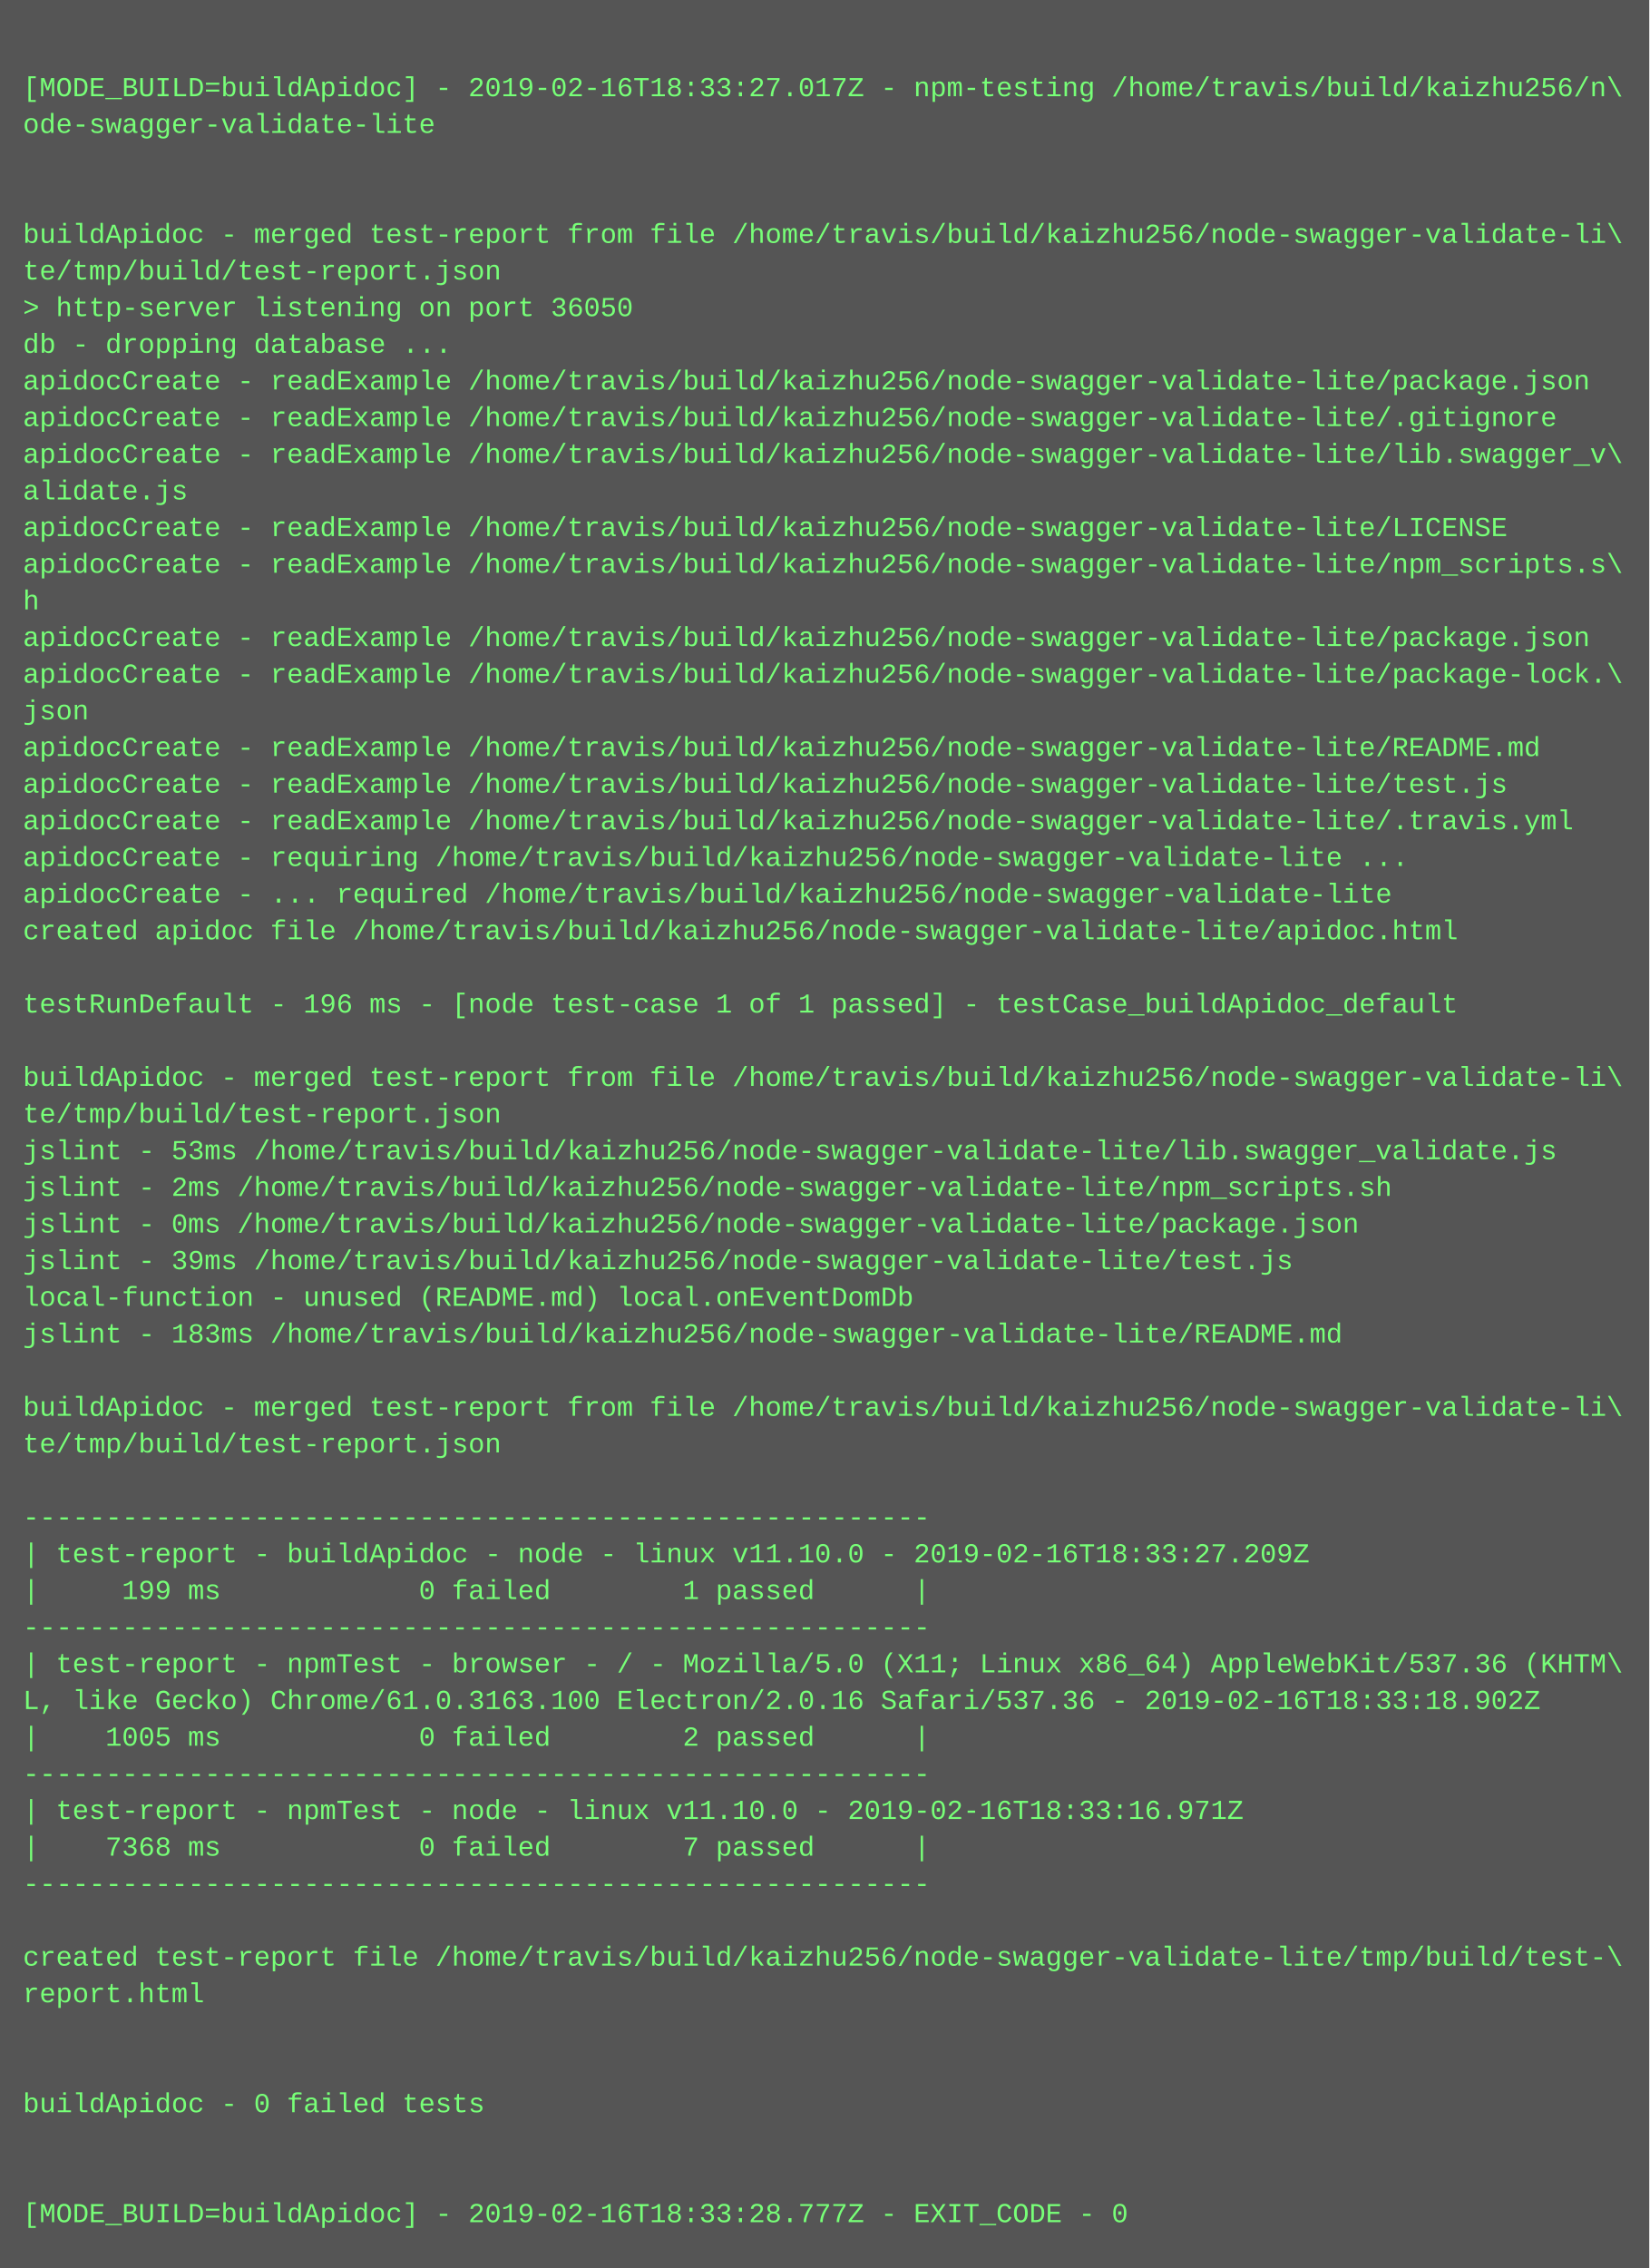
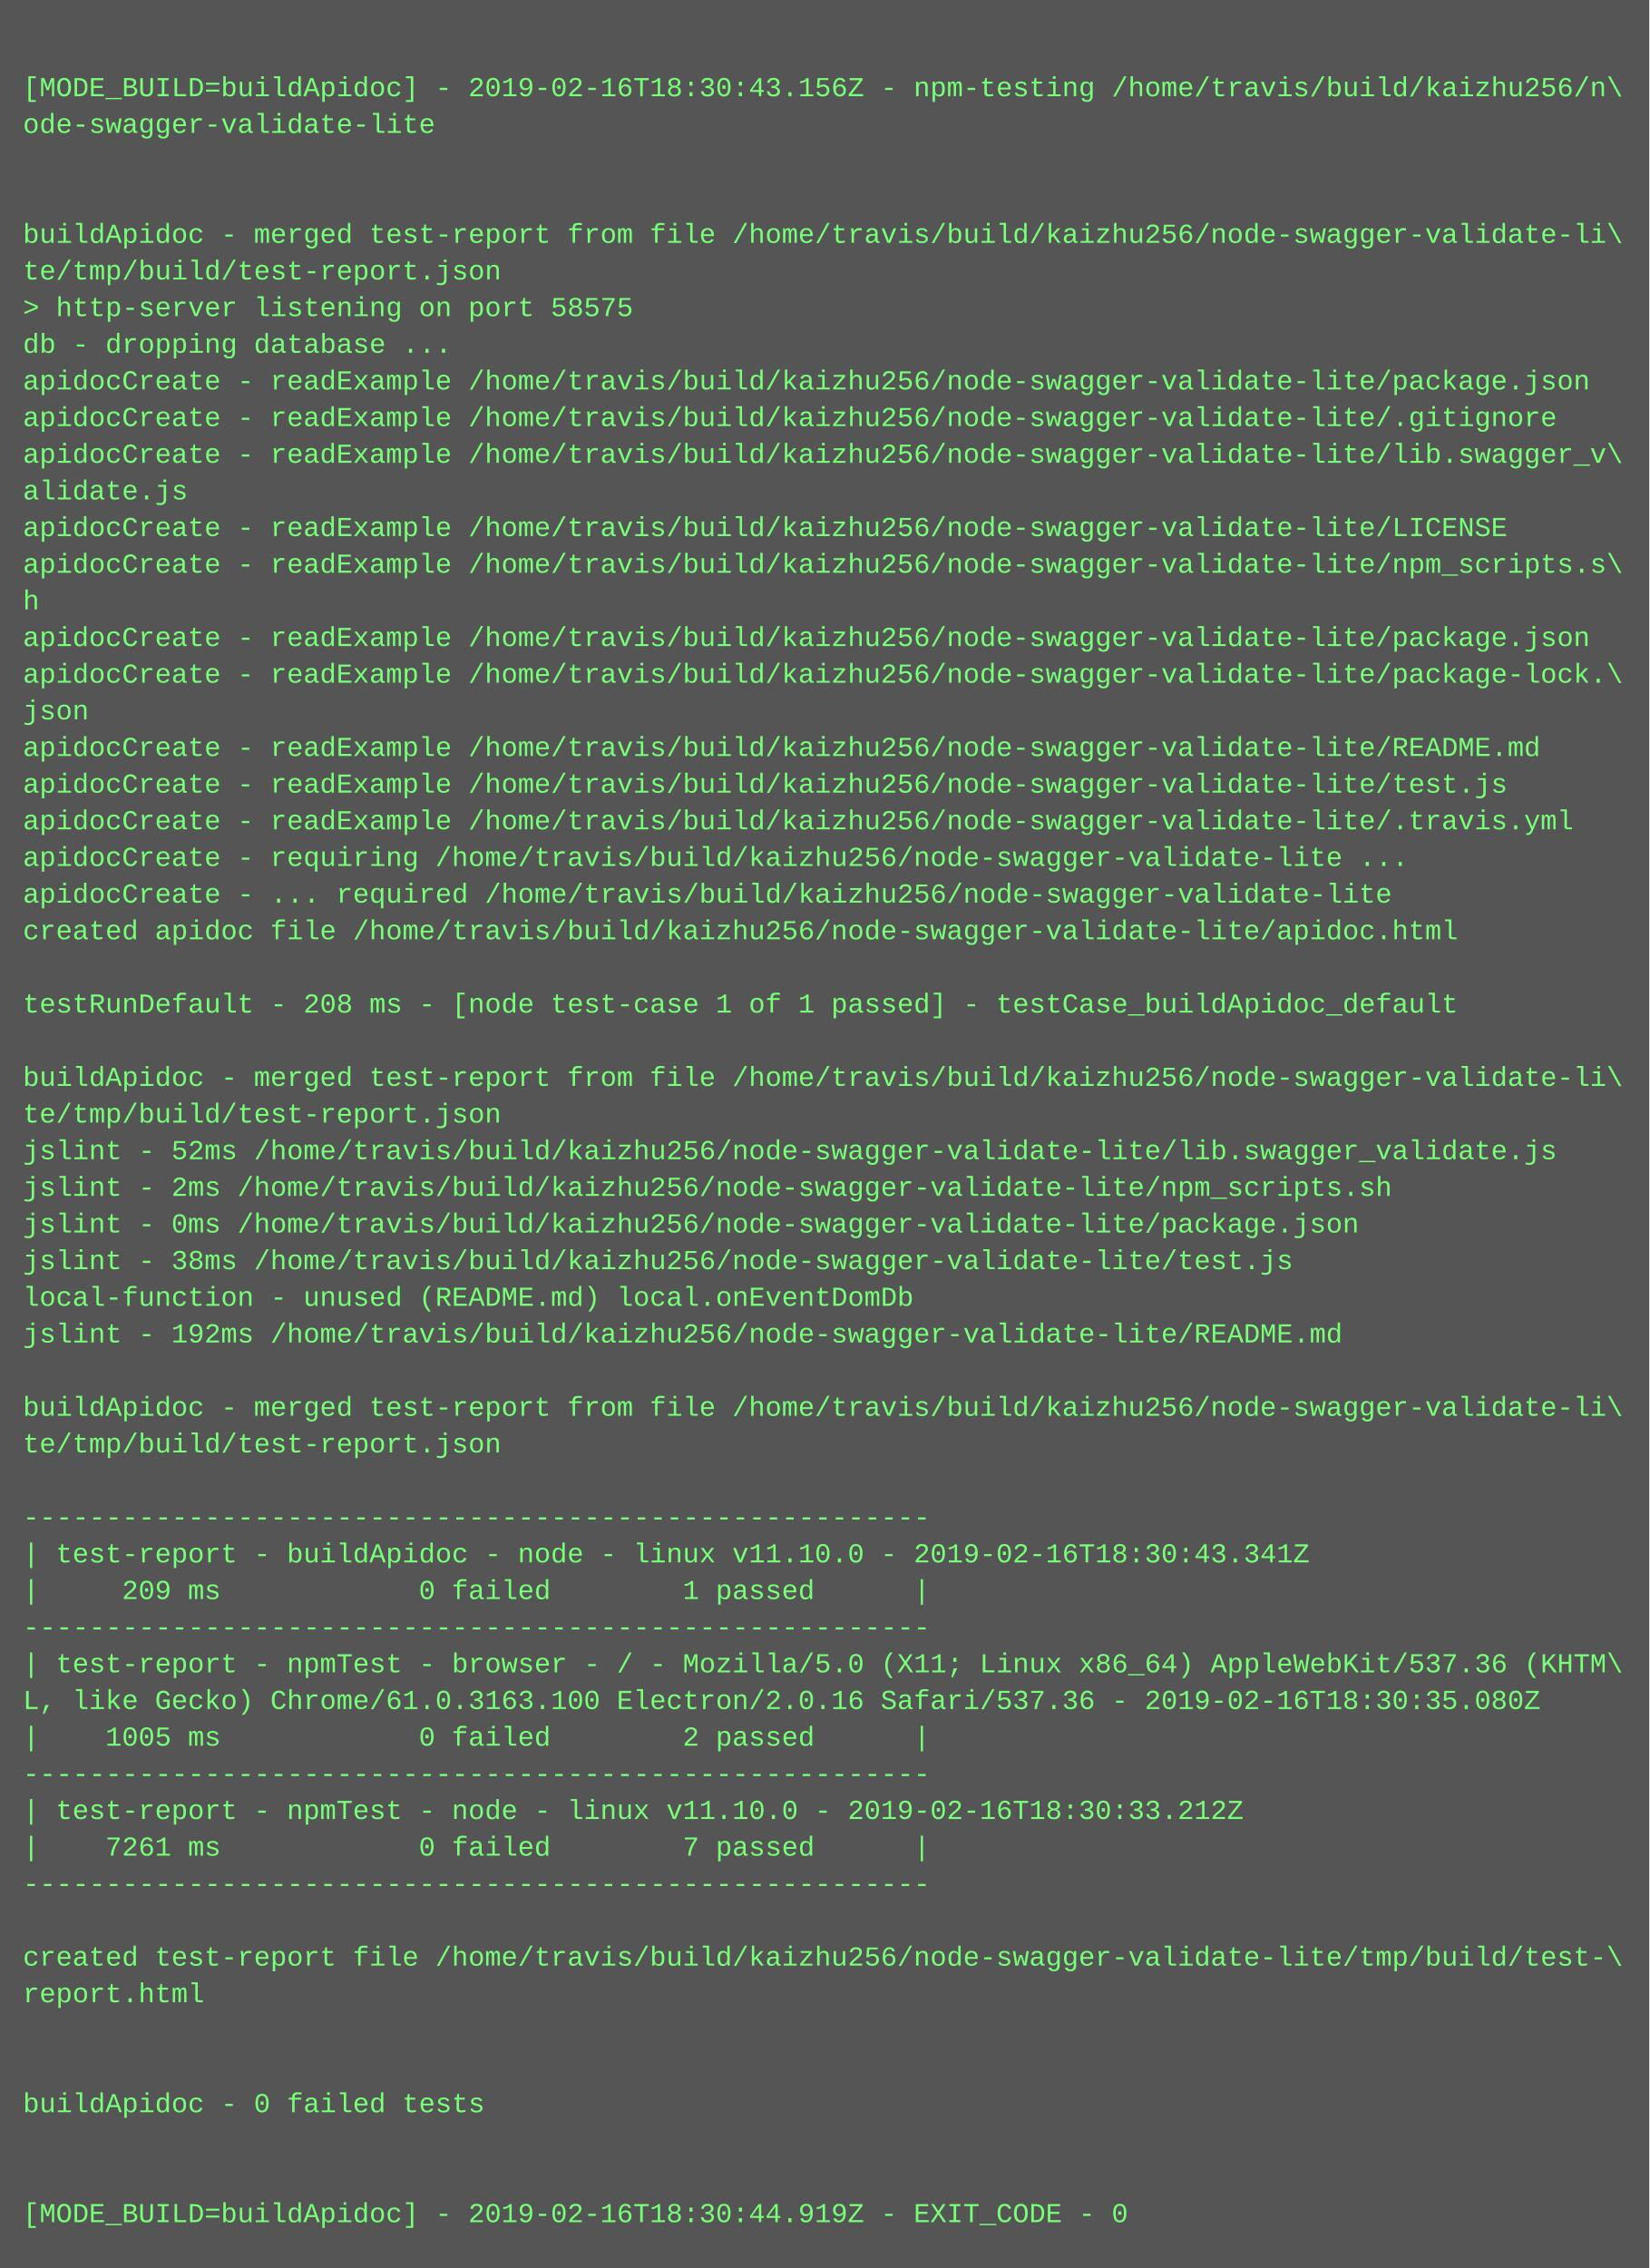
<svg xmlns="http://www.w3.org/2000/svg" height="990" width="720">
  <rect height="990" fill="#555" width="720" />
  <text fill="#7f7" font-family="Courier New" font-size="12" xml:space="preserve">
    <tspan x="10" y="26" />
-     <tspan x="10" y="42">[MODE_BUILD=buildApidoc] - 2019-02-16T18:33:27.017Z - npm-testing /home/travis/build/kaizhu256/n\</tspan>
+     <tspan x="10" y="42">[MODE_BUILD=buildApidoc] - 2019-02-16T18:30:43.156Z - npm-testing /home/travis/build/kaizhu256/n\</tspan>
    <tspan x="10" y="58">ode-swagger-validate-lite</tspan>
    <tspan x="10" y="74" />
    <tspan x="10" y="90" />
    <tspan x="10" y="106">buildApidoc - merged test-report from file /home/travis/build/kaizhu256/node-swagger-validate-li\</tspan>
    <tspan x="10" y="122">te/tmp/build/test-report.json</tspan>
-     <tspan x="10" y="138">&gt; http-server listening on port 36050</tspan>
+     <tspan x="10" y="138">&gt; http-server listening on port 58575</tspan>
    <tspan x="10" y="154">db - dropping database ...</tspan>
    <tspan x="10" y="170">apidocCreate - readExample /home/travis/build/kaizhu256/node-swagger-validate-lite/package.json</tspan>
    <tspan x="10" y="186">apidocCreate - readExample /home/travis/build/kaizhu256/node-swagger-validate-lite/.gitignore</tspan>
    <tspan x="10" y="202">apidocCreate - readExample /home/travis/build/kaizhu256/node-swagger-validate-lite/lib.swagger_v\</tspan>
    <tspan x="10" y="218">alidate.js</tspan>
    <tspan x="10" y="234">apidocCreate - readExample /home/travis/build/kaizhu256/node-swagger-validate-lite/LICENSE</tspan>
    <tspan x="10" y="250">apidocCreate - readExample /home/travis/build/kaizhu256/node-swagger-validate-lite/npm_scripts.s\</tspan>
    <tspan x="10" y="266">h</tspan>
    <tspan x="10" y="282">apidocCreate - readExample /home/travis/build/kaizhu256/node-swagger-validate-lite/package.json</tspan>
    <tspan x="10" y="298">apidocCreate - readExample /home/travis/build/kaizhu256/node-swagger-validate-lite/package-lock.\</tspan>
    <tspan x="10" y="314">json</tspan>
    <tspan x="10" y="330">apidocCreate - readExample /home/travis/build/kaizhu256/node-swagger-validate-lite/README.md</tspan>
    <tspan x="10" y="346">apidocCreate - readExample /home/travis/build/kaizhu256/node-swagger-validate-lite/test.js</tspan>
    <tspan x="10" y="362">apidocCreate - readExample /home/travis/build/kaizhu256/node-swagger-validate-lite/.travis.yml</tspan>
    <tspan x="10" y="378">apidocCreate - requiring /home/travis/build/kaizhu256/node-swagger-validate-lite ...</tspan>
    <tspan x="10" y="394">apidocCreate - ... required /home/travis/build/kaizhu256/node-swagger-validate-lite</tspan>
    <tspan x="10" y="410">created apidoc file /home/travis/build/kaizhu256/node-swagger-validate-lite/apidoc.html</tspan>
    <tspan x="10" y="426" />
-     <tspan x="10" y="442">testRunDefault - 196 ms - [node test-case 1 of 1 passed] - testCase_buildApidoc_default</tspan>
+     <tspan x="10" y="442">testRunDefault - 208 ms - [node test-case 1 of 1 passed] - testCase_buildApidoc_default</tspan>
    <tspan x="10" y="458" />
    <tspan x="10" y="474">buildApidoc - merged test-report from file /home/travis/build/kaizhu256/node-swagger-validate-li\</tspan>
    <tspan x="10" y="490">te/tmp/build/test-report.json</tspan>
-     <tspan x="10" y="506">jslint - 53ms /home/travis/build/kaizhu256/node-swagger-validate-lite/lib.swagger_validate.js</tspan>
+     <tspan x="10" y="506">jslint - 52ms /home/travis/build/kaizhu256/node-swagger-validate-lite/lib.swagger_validate.js</tspan>
    <tspan x="10" y="522">jslint - 2ms /home/travis/build/kaizhu256/node-swagger-validate-lite/npm_scripts.sh</tspan>
    <tspan x="10" y="538">jslint - 0ms /home/travis/build/kaizhu256/node-swagger-validate-lite/package.json</tspan>
-     <tspan x="10" y="554">jslint - 39ms /home/travis/build/kaizhu256/node-swagger-validate-lite/test.js</tspan>
+     <tspan x="10" y="554">jslint - 38ms /home/travis/build/kaizhu256/node-swagger-validate-lite/test.js</tspan>
    <tspan x="10" y="570">local-function - unused (README.md) local.onEventDomDb</tspan>
-     <tspan x="10" y="586">jslint - 183ms /home/travis/build/kaizhu256/node-swagger-validate-lite/README.md</tspan>
+     <tspan x="10" y="586">jslint - 192ms /home/travis/build/kaizhu256/node-swagger-validate-lite/README.md</tspan>
    <tspan x="10" y="602" />
    <tspan x="10" y="618">buildApidoc - merged test-report from file /home/travis/build/kaizhu256/node-swagger-validate-li\</tspan>
    <tspan x="10" y="634">te/tmp/build/test-report.json</tspan>
    <tspan x="10" y="650" />
    <tspan x="10" y="666">-------------------------------------------------------</tspan>
-     <tspan x="10" y="682">| test-report - buildApidoc - node - linux v11.10.0 - 2019-02-16T18:33:27.209Z</tspan>
-     <tspan x="10" y="698">|     199 ms            0 failed        1 passed      |</tspan>
+     <tspan x="10" y="682">| test-report - buildApidoc - node - linux v11.10.0 - 2019-02-16T18:30:43.341Z</tspan>
+     <tspan x="10" y="698">|     209 ms            0 failed        1 passed      |</tspan>
    <tspan x="10" y="714">-------------------------------------------------------</tspan>
    <tspan x="10" y="730">| test-report - npmTest - browser - / - Mozilla/5.0 (X11; Linux x86_64) AppleWebKit/537.36 (KHTM\</tspan>
-     <tspan x="10" y="746">L, like Gecko) Chrome/61.0.3163.100 Electron/2.0.16 Safari/537.36 - 2019-02-16T18:33:18.902Z</tspan>
+     <tspan x="10" y="746">L, like Gecko) Chrome/61.0.3163.100 Electron/2.0.16 Safari/537.36 - 2019-02-16T18:30:35.080Z</tspan>
    <tspan x="10" y="762">|    1005 ms            0 failed        2 passed      |</tspan>
    <tspan x="10" y="778">-------------------------------------------------------</tspan>
-     <tspan x="10" y="794">| test-report - npmTest - node - linux v11.10.0 - 2019-02-16T18:33:16.971Z</tspan>
-     <tspan x="10" y="810">|    7368 ms            0 failed        7 passed      |</tspan>
+     <tspan x="10" y="794">| test-report - npmTest - node - linux v11.10.0 - 2019-02-16T18:30:33.212Z</tspan>
+     <tspan x="10" y="810">|    7261 ms            0 failed        7 passed      |</tspan>
    <tspan x="10" y="826">-------------------------------------------------------</tspan>
    <tspan x="10" y="842" />
    <tspan x="10" y="858">created test-report file /home/travis/build/kaizhu256/node-swagger-validate-lite/tmp/build/test-\</tspan>
    <tspan x="10" y="874">report.html</tspan>
    <tspan x="10" y="890" />
    <tspan x="10" y="906" />
    <tspan x="10" y="922">buildApidoc - 0 failed tests</tspan>
    <tspan x="10" y="938" />
    <tspan x="10" y="954" />
-     <tspan x="10" y="970">[MODE_BUILD=buildApidoc] - 2019-02-16T18:33:28.777Z - EXIT_CODE - 0</tspan>
+     <tspan x="10" y="970">[MODE_BUILD=buildApidoc] - 2019-02-16T18:30:44.919Z - EXIT_CODE - 0</tspan>
  </text>
</svg>
